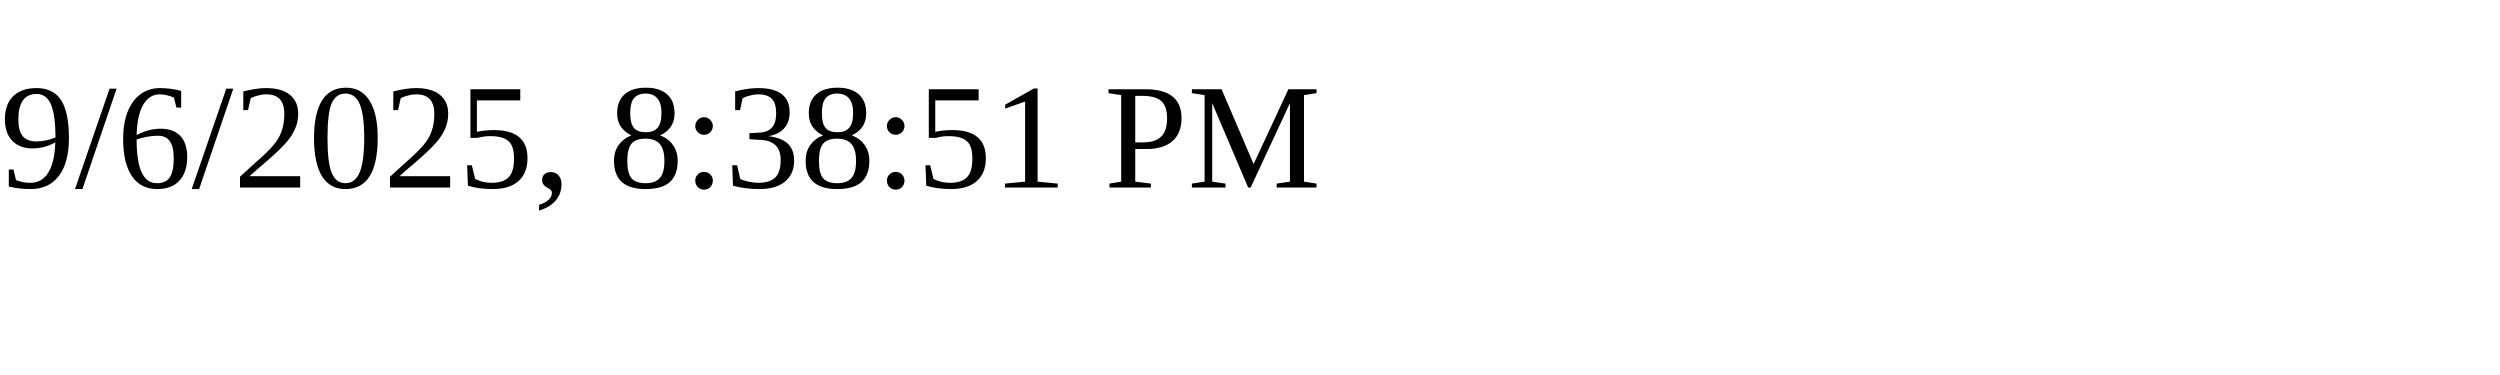
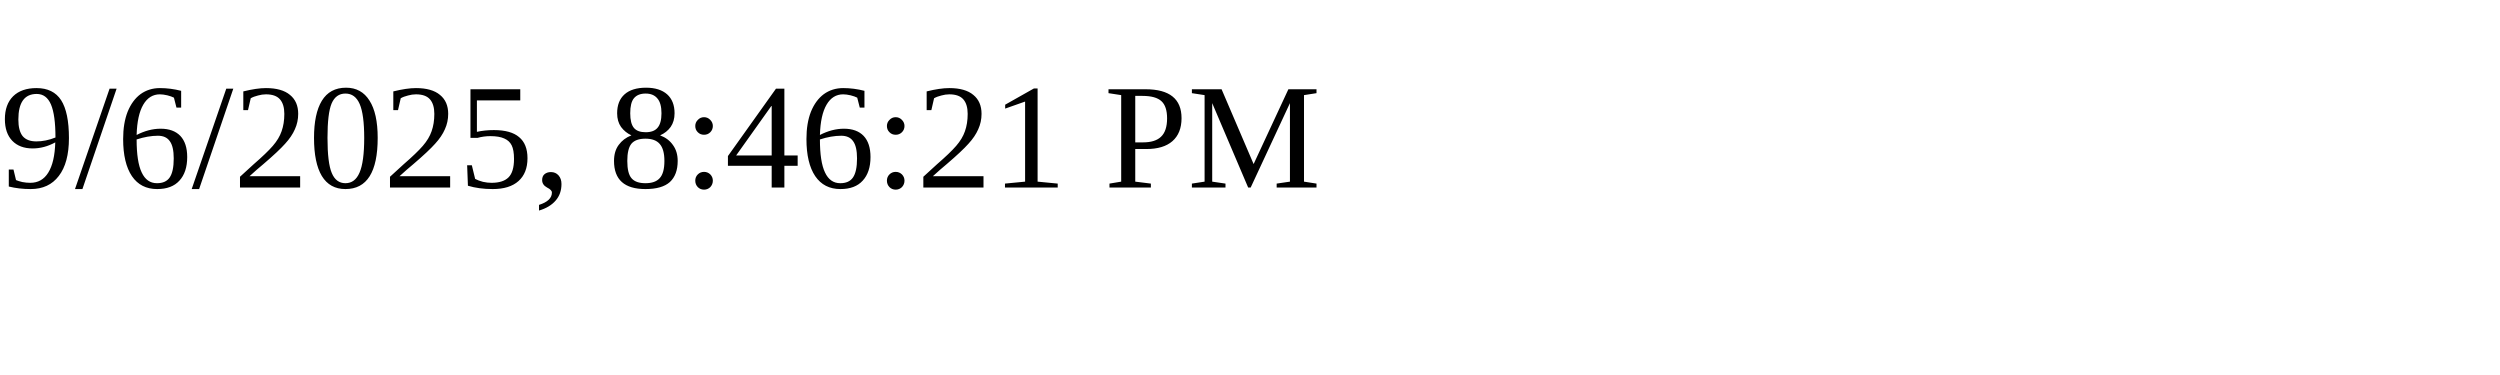
<svg xmlns="http://www.w3.org/2000/svg" height="30" width="200">
-   <text x="0" y="15">9/6/2025, 8:38:51 PM</text>
+   <text x="0" y="15">9/6/2025, 8:46:21 PM</text>
</svg>
